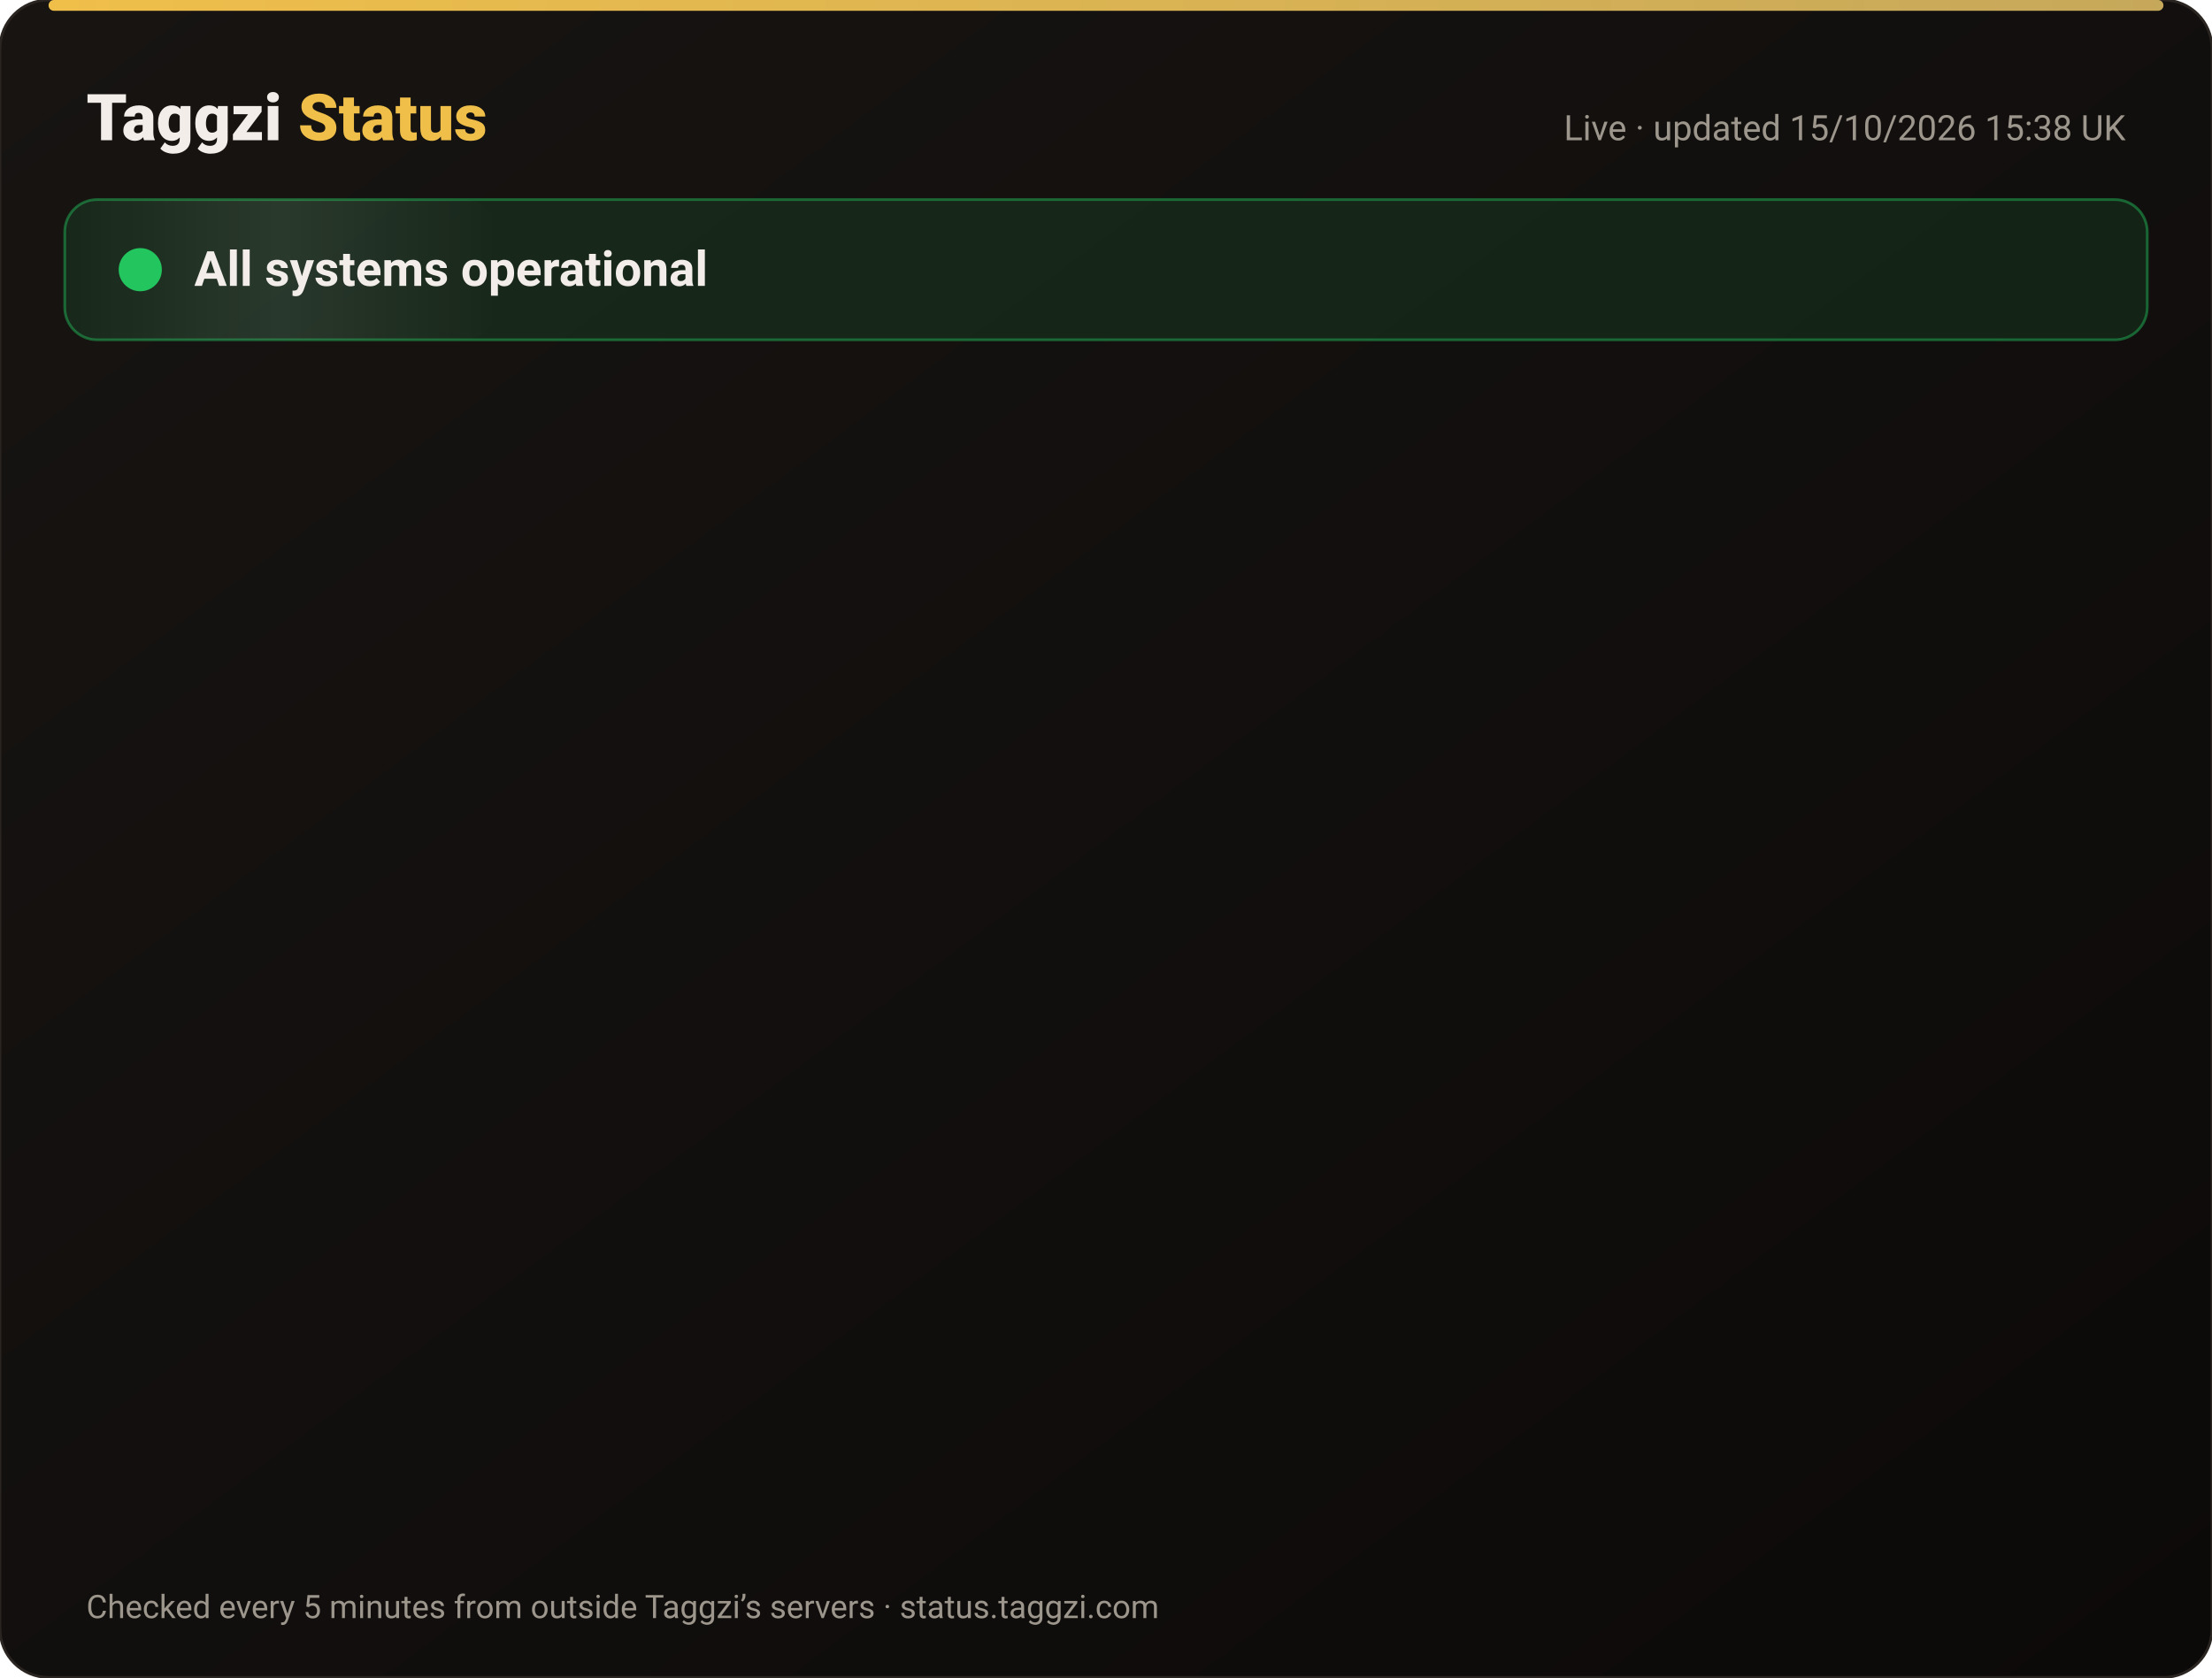
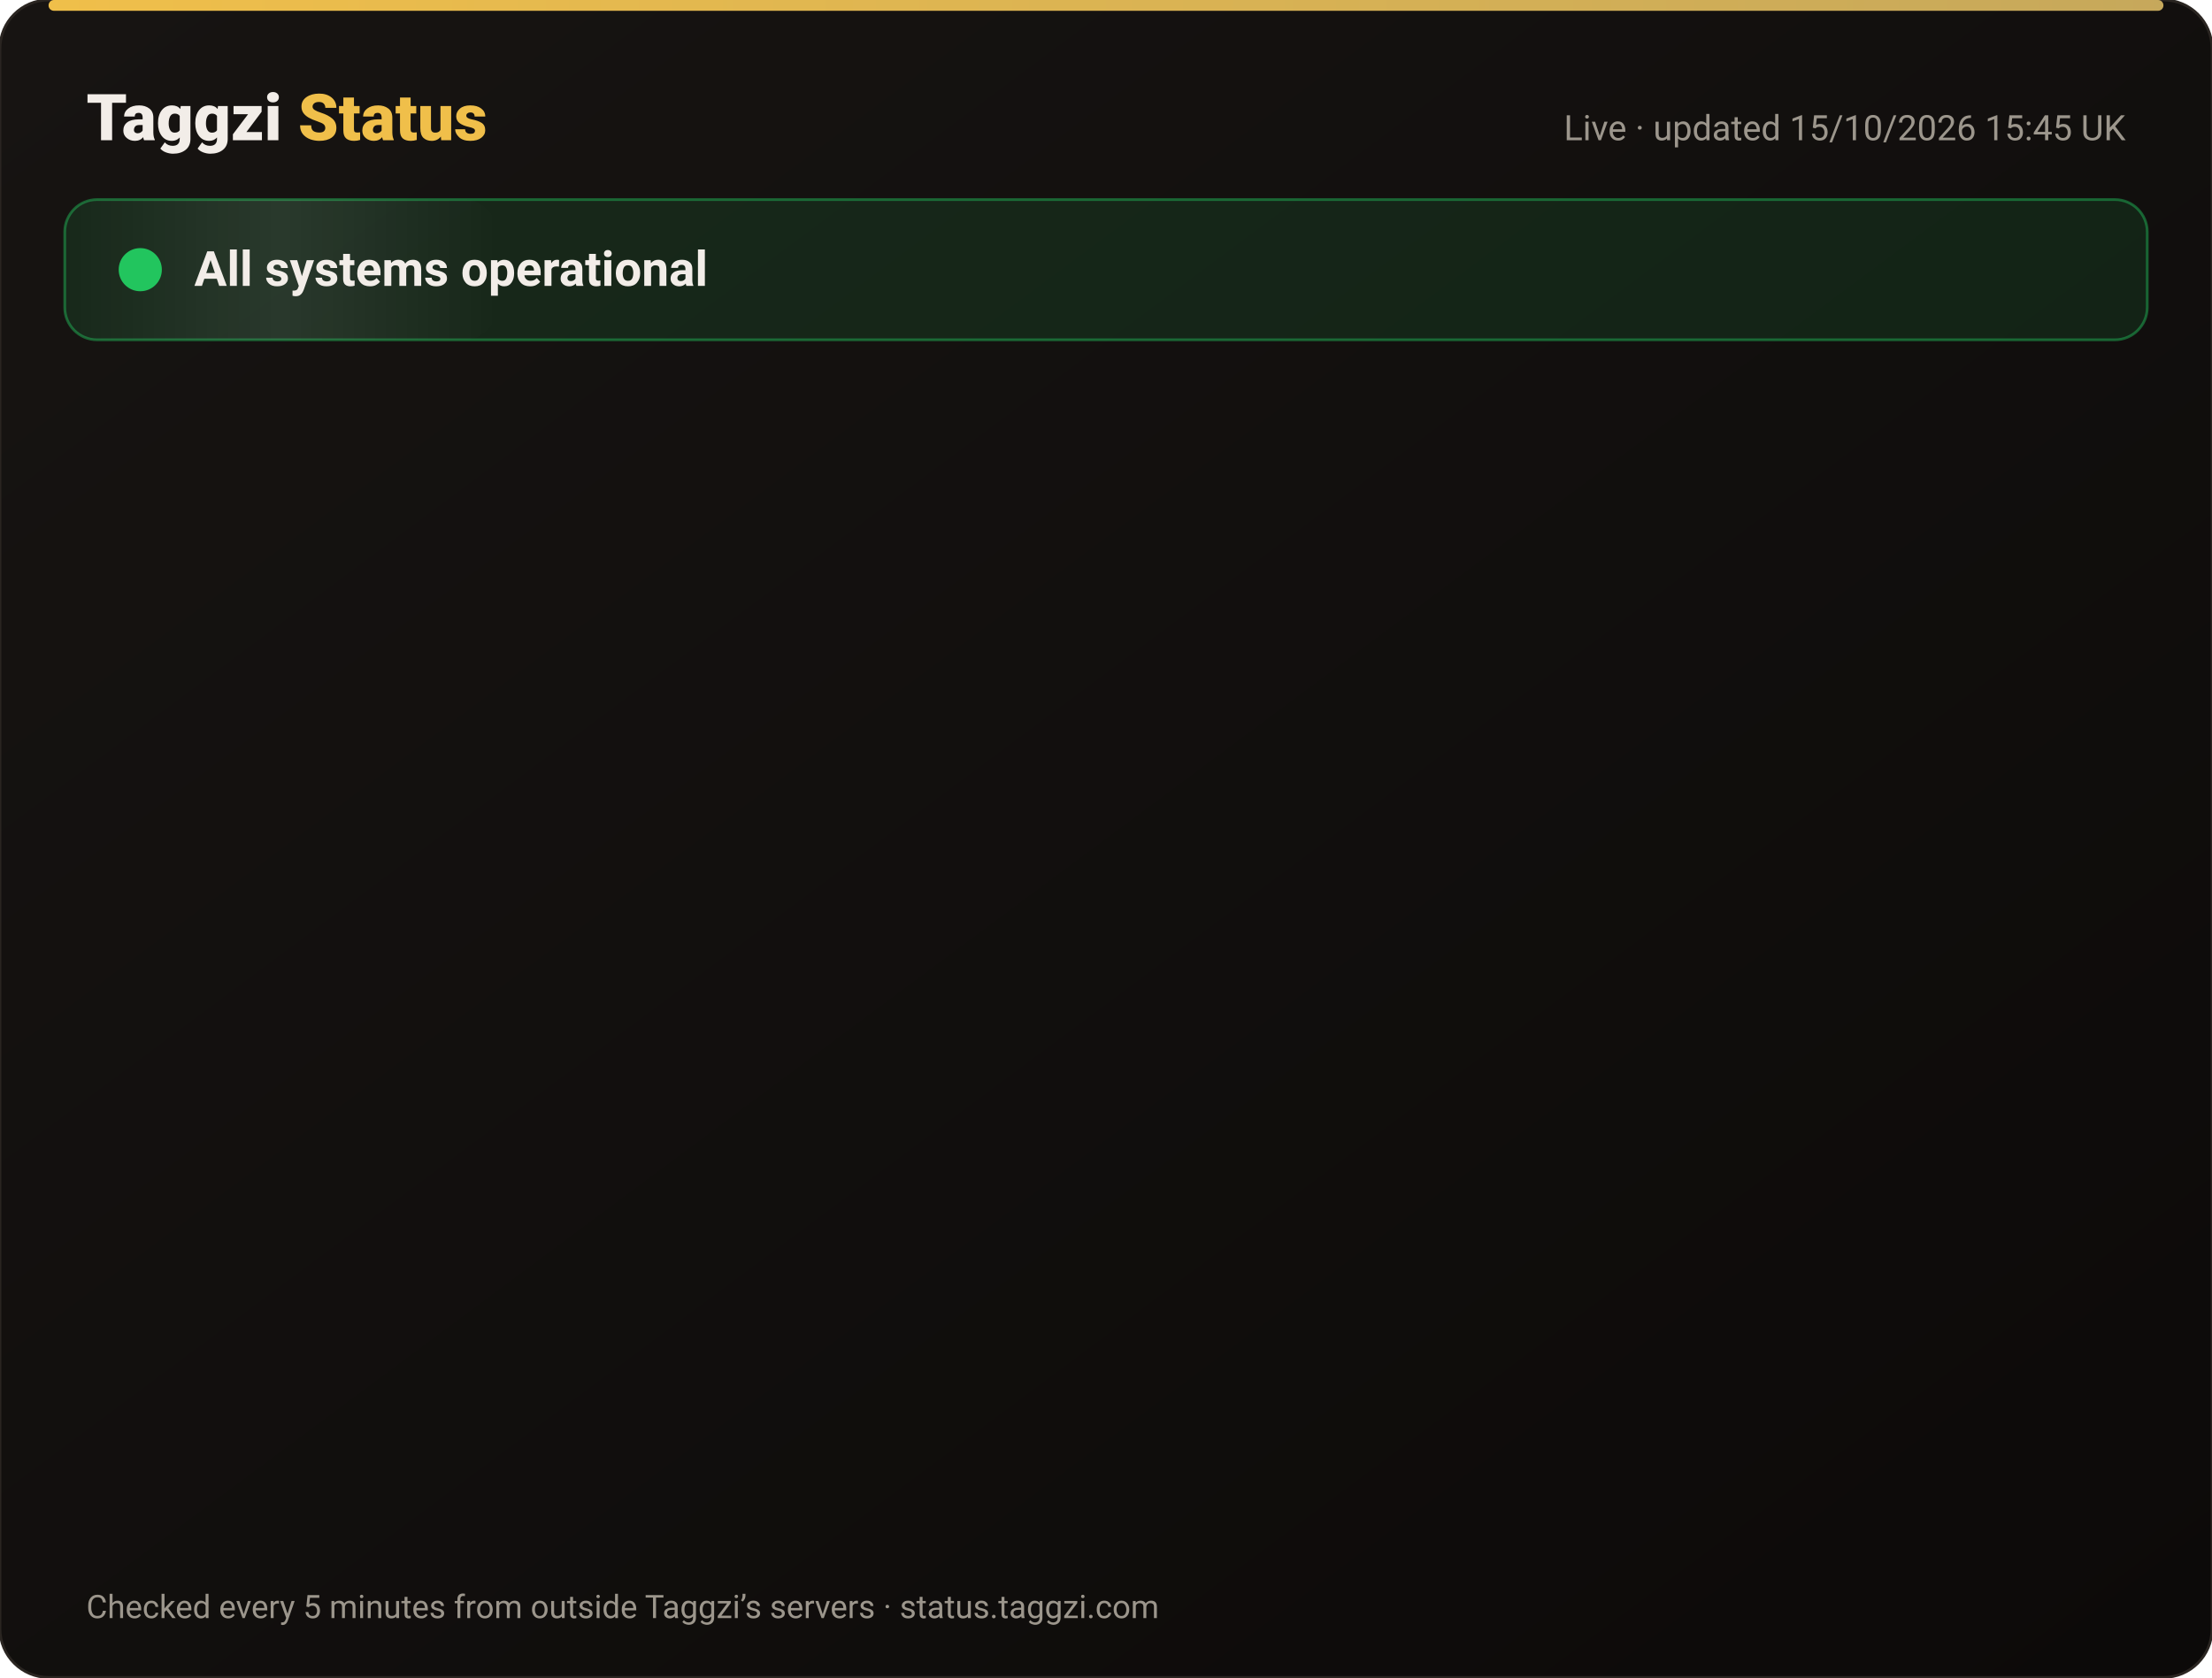
<svg xmlns="http://www.w3.org/2000/svg" width="820" height="622" viewBox="0 0 820 622" font-family="-apple-system,Segoe UI,Roboto,Helvetica,Arial,sans-serif">
  <defs>
    <linearGradient id="bg" x1="0" y1="0" x2="1" y2="1">
      <stop offset="0" stop-color="#171412" />
      <stop offset="1" stop-color="#0C0A09" />
    </linearGradient>
    <linearGradient id="gold" x1="0" x2="1">
      <stop offset="0" stop-color="#F0BF4A" />
      <stop offset="1" stop-color="#c6a85b" />
    </linearGradient>
    <linearGradient id="shine" x1="0" x2="1">
      <stop offset="0" stop-color="#fff" stop-opacity="0" />
      <stop offset=".5" stop-color="#fff" stop-opacity=".08" />
      <stop offset="1" stop-color="#fff" stop-opacity="0" />
    </linearGradient>
  </defs>
  <rect width="820" height="622" rx="18" fill="url(#bg)" stroke="#2a2521" />
  <rect x="18" y="0" width="784" height="4" rx="2" fill="url(#gold)" />
  <text x="32" y="52" font-size="24" font-weight="800" fill="#F2EDE8">Taggzi <tspan fill="#F0BF4A">Status</tspan>
  </text>
-   <text x="788" y="52" font-size="13" fill="#9C968C" text-anchor="end">Live · updated 15/10/2026 15:38 UK</text>
+   <text x="788" y="52" font-size="13" fill="#9C968C" text-anchor="end">Live · updated 15/10/2026 15:45 UK</text>
  <rect x="24" y="74" width="772" height="52" rx="12" fill="#22c55e" fill-opacity=".12" stroke="#22c55e" stroke-opacity=".45" />
  <rect x="24" y="74" width="160" height="52" rx="12" fill="url(#shine)">
    <animate attributeName="x" from="-160" to="820" dur="4s" repeatCount="indefinite" />
  </rect>
  <circle cx="52" cy="100" r="7" fill="#22c55e" />
  <circle cx="52" cy="100" r="7" fill="none" stroke="#22c55e" stroke-width="2">
    <animate attributeName="r" values="7;15;7" dur="2s" repeatCount="indefinite" />
    <animate attributeName="opacity" values=".9;0;.9" dur="2s" repeatCount="indefinite" />
  </circle>
  <text x="72" y="106" font-size="18" font-weight="700" fill="#F2EDE8">All systems operational</text>
  <g opacity="0">
    <animate attributeName="opacity" from="0" to="1" begin="0.00s" dur=".6s" fill="freeze" />
    <line x1="32" y1="188" x2="788" y2="188" stroke="#2a2521" />
    <circle cx="44" cy="166" r="6" fill="#22c55e">
      <animate attributeName="opacity" values="1;.45;1" dur="2.4s" begin="0.00s" repeatCount="indefinite" />
    </circle>
    <text x="62" y="171" font-size="15" font-weight="650" fill="#F2EDE8">Website</text>
    <text x="630" y="171" font-size="13" fill="#9C968C" text-anchor="end">100.00% uptime</text>
    <rect x="648" y="154" width="140" height="24" rx="12" fill="#22c55e" fill-opacity=".14" stroke="#22c55e" stroke-opacity=".5" />
    <text x="718" y="171" font-size="12" font-weight="700" fill="#22c55e" text-anchor="middle">Operational</text>
  </g>
  <g opacity="0">
    <animate attributeName="opacity" from="0" to="1" begin="0.15s" dur=".6s" fill="freeze" />
    <line x1="32" y1="234" x2="788" y2="234" stroke="#2a2521" />
    <circle cx="44" cy="212" r="6" fill="#22c55e">
      <animate attributeName="opacity" values="1;.45;1" dur="2.4s" begin="0.15s" repeatCount="indefinite" />
    </circle>
    <text x="62" y="217" font-size="15" font-weight="650" fill="#F2EDE8">Tag scans</text>
    <text x="630" y="217" font-size="13" fill="#9C968C" text-anchor="end">100.00% uptime</text>
    <rect x="648" y="200" width="140" height="24" rx="12" fill="#22c55e" fill-opacity=".14" stroke="#22c55e" stroke-opacity=".5" />
    <text x="718" y="217" font-size="12" font-weight="700" fill="#22c55e" text-anchor="middle">Operational</text>
  </g>
  <g opacity="0">
    <animate attributeName="opacity" from="0" to="1" begin="0.30s" dur=".6s" fill="freeze" />
    <line x1="32" y1="280" x2="788" y2="280" stroke="#2a2521" />
    <circle cx="44" cy="258" r="6" fill="#22c55e">
      <animate attributeName="opacity" values="1;.45;1" dur="2.4s" begin="0.30s" repeatCount="indefinite" />
    </circle>
    <text x="62" y="263" font-size="15" font-weight="650" fill="#F2EDE8">Manual tag lookup</text>
    <text x="630" y="263" font-size="13" fill="#9C968C" text-anchor="end">100.00% uptime</text>
    <rect x="648" y="246" width="140" height="24" rx="12" fill="#22c55e" fill-opacity=".14" stroke="#22c55e" stroke-opacity=".5" />
    <text x="718" y="263" font-size="12" font-weight="700" fill="#22c55e" text-anchor="middle">Operational</text>
  </g>
  <g opacity="0">
    <animate attributeName="opacity" from="0" to="1" begin="0.45s" dur=".6s" fill="freeze" />
    <line x1="32" y1="326" x2="788" y2="326" stroke="#2a2521" />
    <circle cx="44" cy="304" r="6" fill="#22c55e">
      <animate attributeName="opacity" values="1;.45;1" dur="2.4s" begin="0.45s" repeatCount="indefinite" />
    </circle>
    <text x="62" y="309" font-size="15" font-weight="650" fill="#F2EDE8">App &amp; login</text>
    <text x="630" y="309" font-size="13" fill="#9C968C" text-anchor="end">100.00% uptime</text>
    <rect x="648" y="292" width="140" height="24" rx="12" fill="#22c55e" fill-opacity=".14" stroke="#22c55e" stroke-opacity=".5" />
    <text x="718" y="309" font-size="12" font-weight="700" fill="#22c55e" text-anchor="middle">Operational</text>
  </g>
  <g opacity="0">
    <animate attributeName="opacity" from="0" to="1" begin="0.60s" dur=".6s" fill="freeze" />
    <line x1="32" y1="372" x2="788" y2="372" stroke="#2a2521" />
    <circle cx="44" cy="350" r="6" fill="#22c55e">
      <animate attributeName="opacity" values="1;.45;1" dur="2.4s" begin="0.60s" repeatCount="indefinite" />
    </circle>
    <text x="62" y="355" font-size="15" font-weight="650" fill="#F2EDE8">Community alerts</text>
    <text x="630" y="355" font-size="13" fill="#9C968C" text-anchor="end">100.00% uptime</text>
    <rect x="648" y="338" width="140" height="24" rx="12" fill="#22c55e" fill-opacity=".14" stroke="#22c55e" stroke-opacity=".5" />
    <text x="718" y="355" font-size="12" font-weight="700" fill="#22c55e" text-anchor="middle">Operational</text>
  </g>
  <g opacity="0">
    <animate attributeName="opacity" from="0" to="1" begin="0.75s" dur=".6s" fill="freeze" />
    <line x1="32" y1="418" x2="788" y2="418" stroke="#2a2521" />
    <circle cx="44" cy="396" r="6" fill="#22c55e">
      <animate attributeName="opacity" values="1;.45;1" dur="2.4s" begin="0.75s" repeatCount="indefinite" />
    </circle>
    <text x="62" y="401" font-size="15" font-weight="650" fill="#F2EDE8">Private calling</text>
    <text x="630" y="401" font-size="13" fill="#9C968C" text-anchor="end">100.00% uptime</text>
    <rect x="648" y="384" width="140" height="24" rx="12" fill="#22c55e" fill-opacity=".14" stroke="#22c55e" stroke-opacity=".5" />
    <text x="718" y="401" font-size="12" font-weight="700" fill="#22c55e" text-anchor="middle">Operational</text>
  </g>
  <g opacity="0">
    <animate attributeName="opacity" from="0" to="1" begin="0.90s" dur=".6s" fill="freeze" />
    <line x1="32" y1="464" x2="788" y2="464" stroke="#2a2521" />
    <circle cx="44" cy="442" r="6" fill="#22c55e">
      <animate attributeName="opacity" values="1;.45;1" dur="2.4s" begin="0.90s" repeatCount="indefinite" />
    </circle>
    <text x="62" y="447" font-size="15" font-weight="650" fill="#F2EDE8">Payments</text>
    <text x="630" y="447" font-size="13" fill="#9C968C" text-anchor="end">99.98% uptime</text>
    <rect x="648" y="430" width="140" height="24" rx="12" fill="#22c55e" fill-opacity=".14" stroke="#22c55e" stroke-opacity=".5" />
    <text x="718" y="447" font-size="12" font-weight="700" fill="#22c55e" text-anchor="middle">Operational</text>
  </g>
  <g opacity="0">
    <animate attributeName="opacity" from="0" to="1" begin="1.05s" dur=".6s" fill="freeze" />
    <line x1="32" y1="510" x2="788" y2="510" stroke="#2a2521" />
    <circle cx="44" cy="488" r="6" fill="#22c55e">
      <animate attributeName="opacity" values="1;.45;1" dur="2.4s" begin="1.05s" repeatCount="indefinite" />
    </circle>
    <text x="62" y="493" font-size="15" font-weight="650" fill="#F2EDE8">Email &amp; support</text>
    <text x="630" y="493" font-size="13" fill="#9C968C" text-anchor="end">100.00% uptime</text>
    <rect x="648" y="476" width="140" height="24" rx="12" fill="#22c55e" fill-opacity=".14" stroke="#22c55e" stroke-opacity=".5" />
    <text x="718" y="493" font-size="12" font-weight="700" fill="#22c55e" text-anchor="middle">Operational</text>
  </g>
  <g opacity="0">
    <animate attributeName="opacity" from="0" to="1" begin="1.20s" dur=".6s" fill="freeze" />
    <line x1="32" y1="556" x2="788" y2="556" stroke="#2a2521" />
    <circle cx="44" cy="534" r="6" fill="#22c55e">
      <animate attributeName="opacity" values="1;.45;1" dur="2.4s" begin="1.20s" repeatCount="indefinite" />
    </circle>
    <text x="62" y="539" font-size="15" font-weight="650" fill="#F2EDE8">Secure connection (SSL)</text>
    <text x="630" y="539" font-size="13" fill="#9C968C" text-anchor="end">100.00% uptime</text>
    <rect x="648" y="522" width="140" height="24" rx="12" fill="#22c55e" fill-opacity=".14" stroke="#22c55e" stroke-opacity=".5" />
    <text x="718" y="539" font-size="12" font-weight="700" fill="#22c55e" text-anchor="middle">Operational</text>
  </g>
  <text x="32" y="600" font-size="12" fill="#9C968C">Checked every 5 minutes from outside Taggzi’s servers · status.taggzi.com</text>
</svg>
